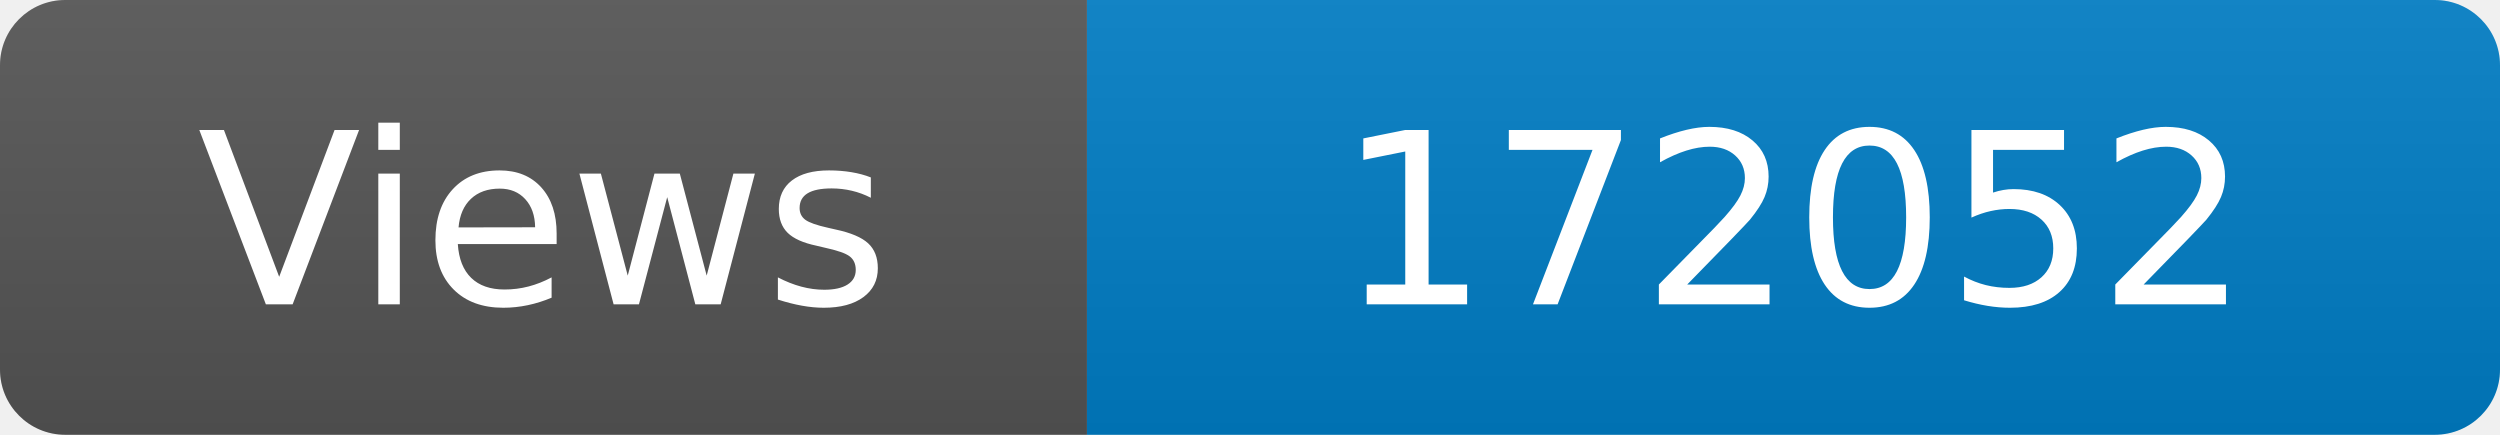
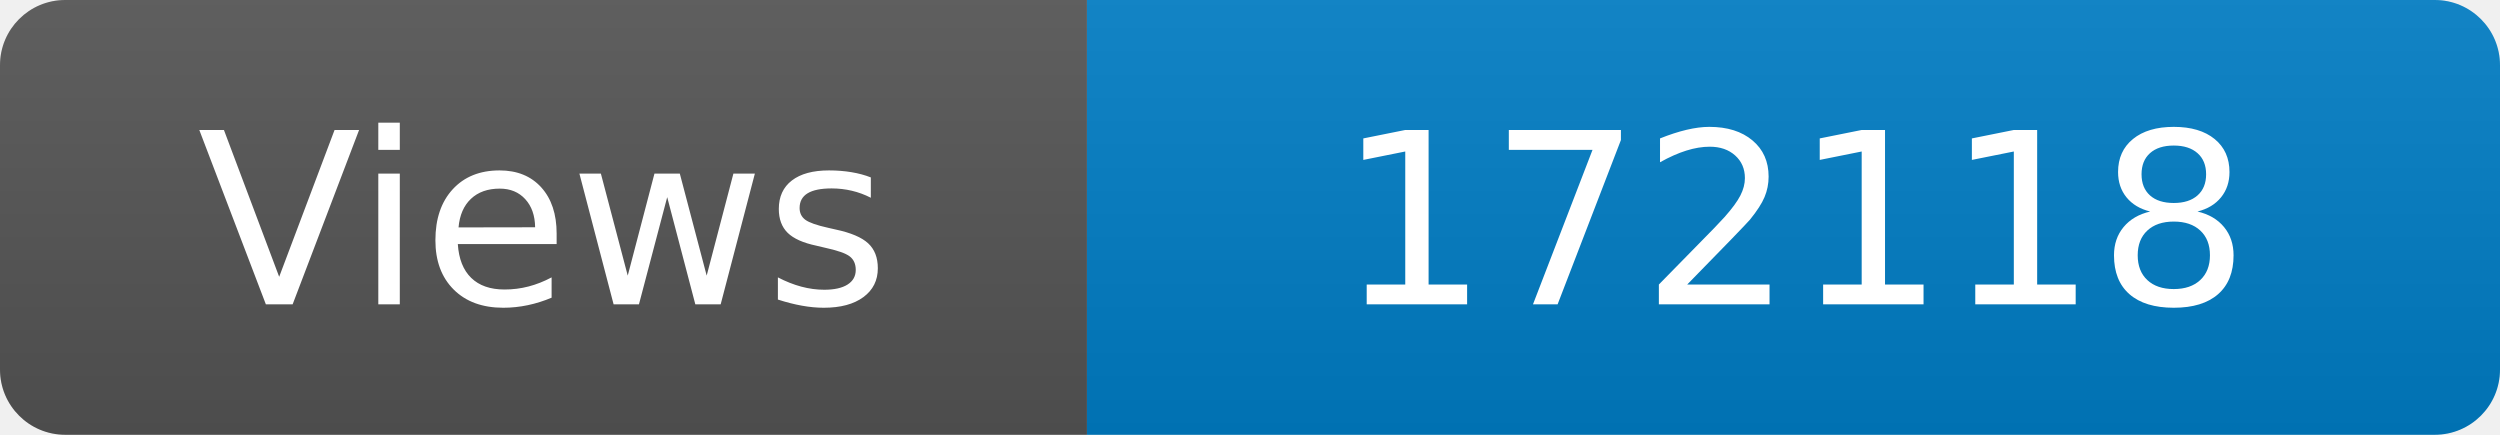
<svg xmlns="http://www.w3.org/2000/svg" width="115" height="20" role="img" aria-label="Maintained?: yes">
  <linearGradient id="s" x2="0" y2="100%">
    <stop offset="0" stop-color="#bbb" stop-opacity=".1" />
    <stop offset="1" stop-opacity=".1" />
  </linearGradient>
  <clipPath id="r">
    <rect width="115" height="20" rx="3" fill="#fff" />
  </clipPath>
  <g clip-path="url(#r)">
    <rect width="50" height="20" fill="#555" />
    <rect x="50" width="160" height="20" fill="#007ec6" />
    <rect width="115" height="20" fill="url(#s)" />
  </g>
  <g fill="#fff" text-anchor="middle" font-family="Verdana,Geneva,DejaVu Sans,sans-serif" font-size="110">
    <text x="250" y="140" transform="scale(.1)" fill="#fff">Views</text>
-     <text x="825" y="140" transform="scale(.1)" fill="#fff">172052</text>
+     <text x="825" y="140" transform="scale(.1)" fill="#fff">172118</text>
  </g>
</svg>
